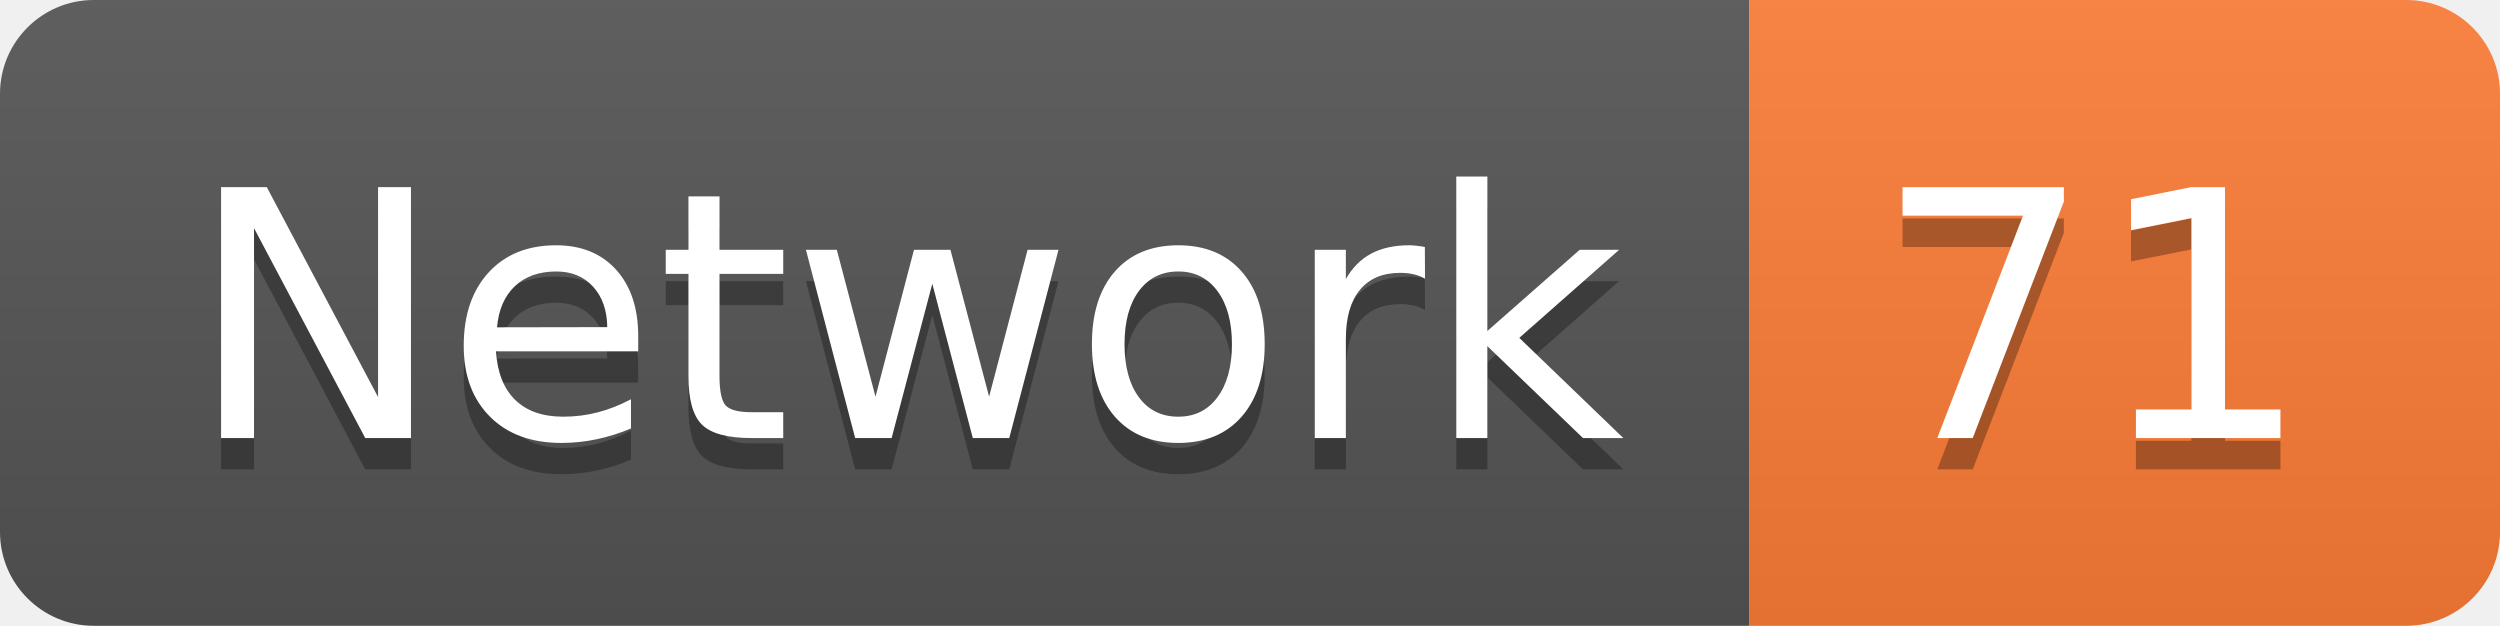
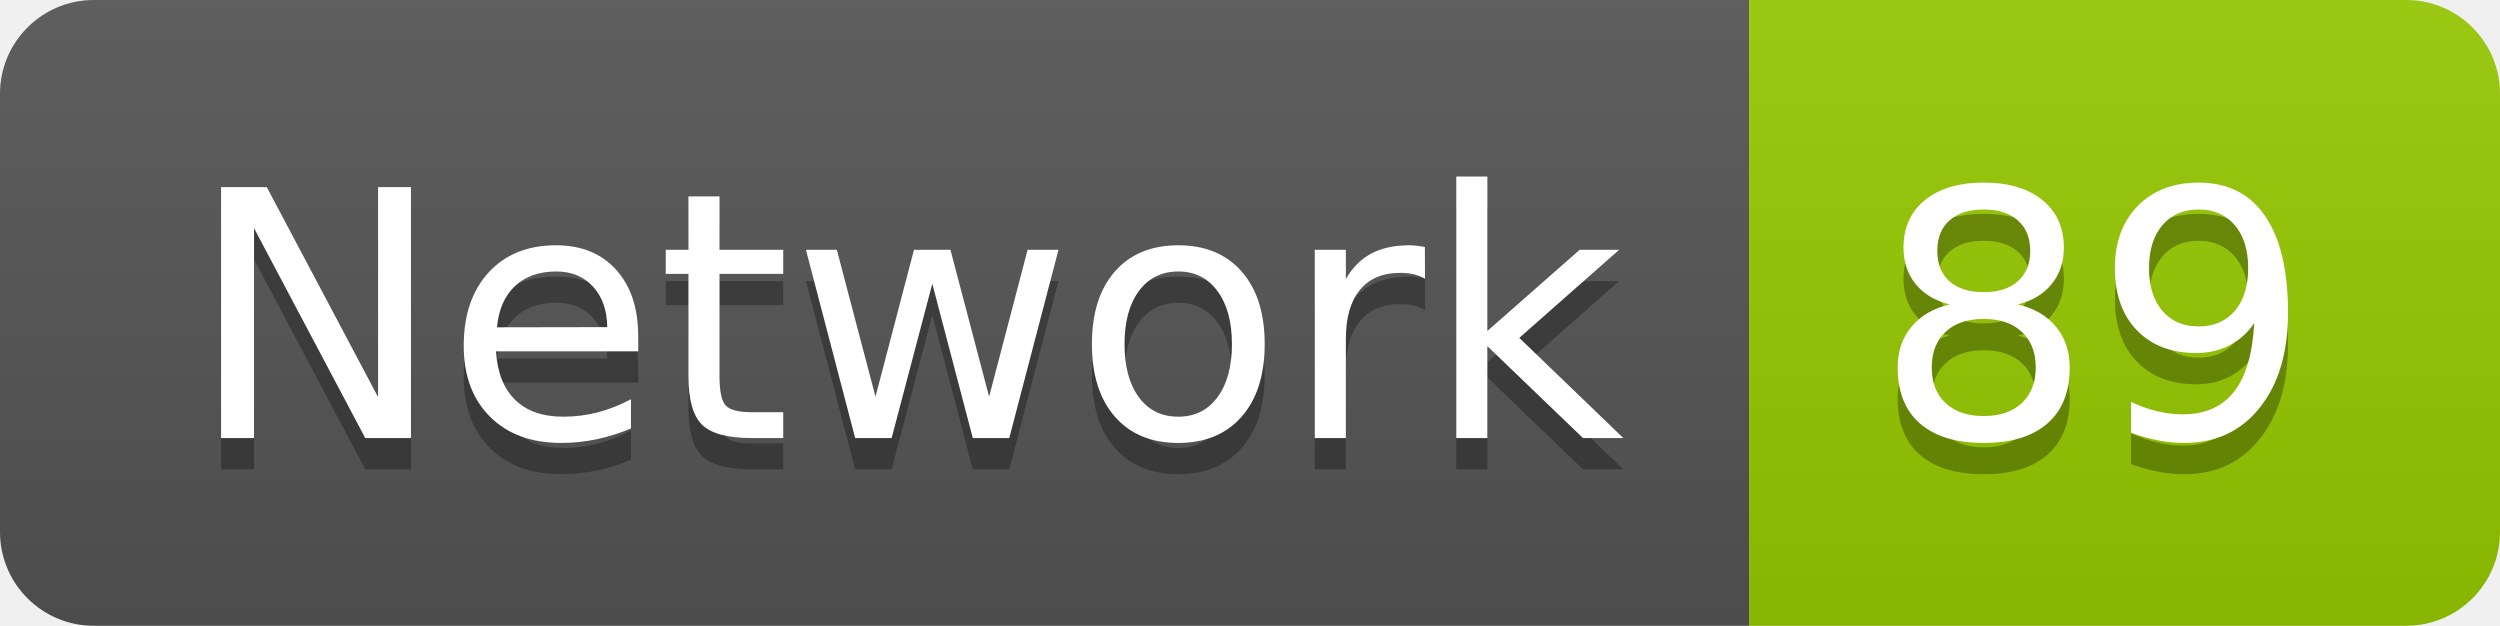
<svg xmlns="http://www.w3.org/2000/svg" width="79.9" height="20">
  <linearGradient id="smooth" x2="0" y2="100%">
    <stop offset="0" stop-color="#bbb" stop-opacity=".1" />
    <stop offset="1" stop-opacity=".1" />
  </linearGradient>
  <clipPath id="round">
    <rect width="79.9" height="20" rx="3" fill="#fff" />
  </clipPath>
  <g clip-path="url(#round)">
    <rect width="55.9" height="20" fill="#555" />
-     <rect x="55.9" width="24.0" height="20" fill="#fe7d37" />
+     <rect x="55.9" width="24.0" height="20" fill="#97CA00" />
    <rect width="79.9" height="20" fill="url(#smooth)" />
  </g>
  <g fill="#fff" text-anchor="middle" font-family="DejaVu Sans,Verdana,Geneva,sans-serif" font-size="110">
    <text x="289.5" y="150" fill="#010101" fill-opacity=".3" transform="scale(0.1)" textLength="459.0" lengthAdjust="spacing">Network</text>
    <text x="289.5" y="140" transform="scale(0.1)" textLength="459.0" lengthAdjust="spacing">Network</text>
-     <text x="669.0" y="150" fill="#010101" fill-opacity=".3" transform="scale(0.1)" textLength="140.0" lengthAdjust="spacing">71</text>
-     <text x="669.0" y="140" transform="scale(0.1)" textLength="140.0" lengthAdjust="spacing">71</text>
+     <text x="669.0" y="150" fill="#010101" fill-opacity=".3" transform="scale(0.1)" textLength="140.0" lengthAdjust="spacing">89</text>
+     <text x="669.0" y="140" transform="scale(0.1)" textLength="140.0" lengthAdjust="spacing">89</text>
  </g>
</svg>
